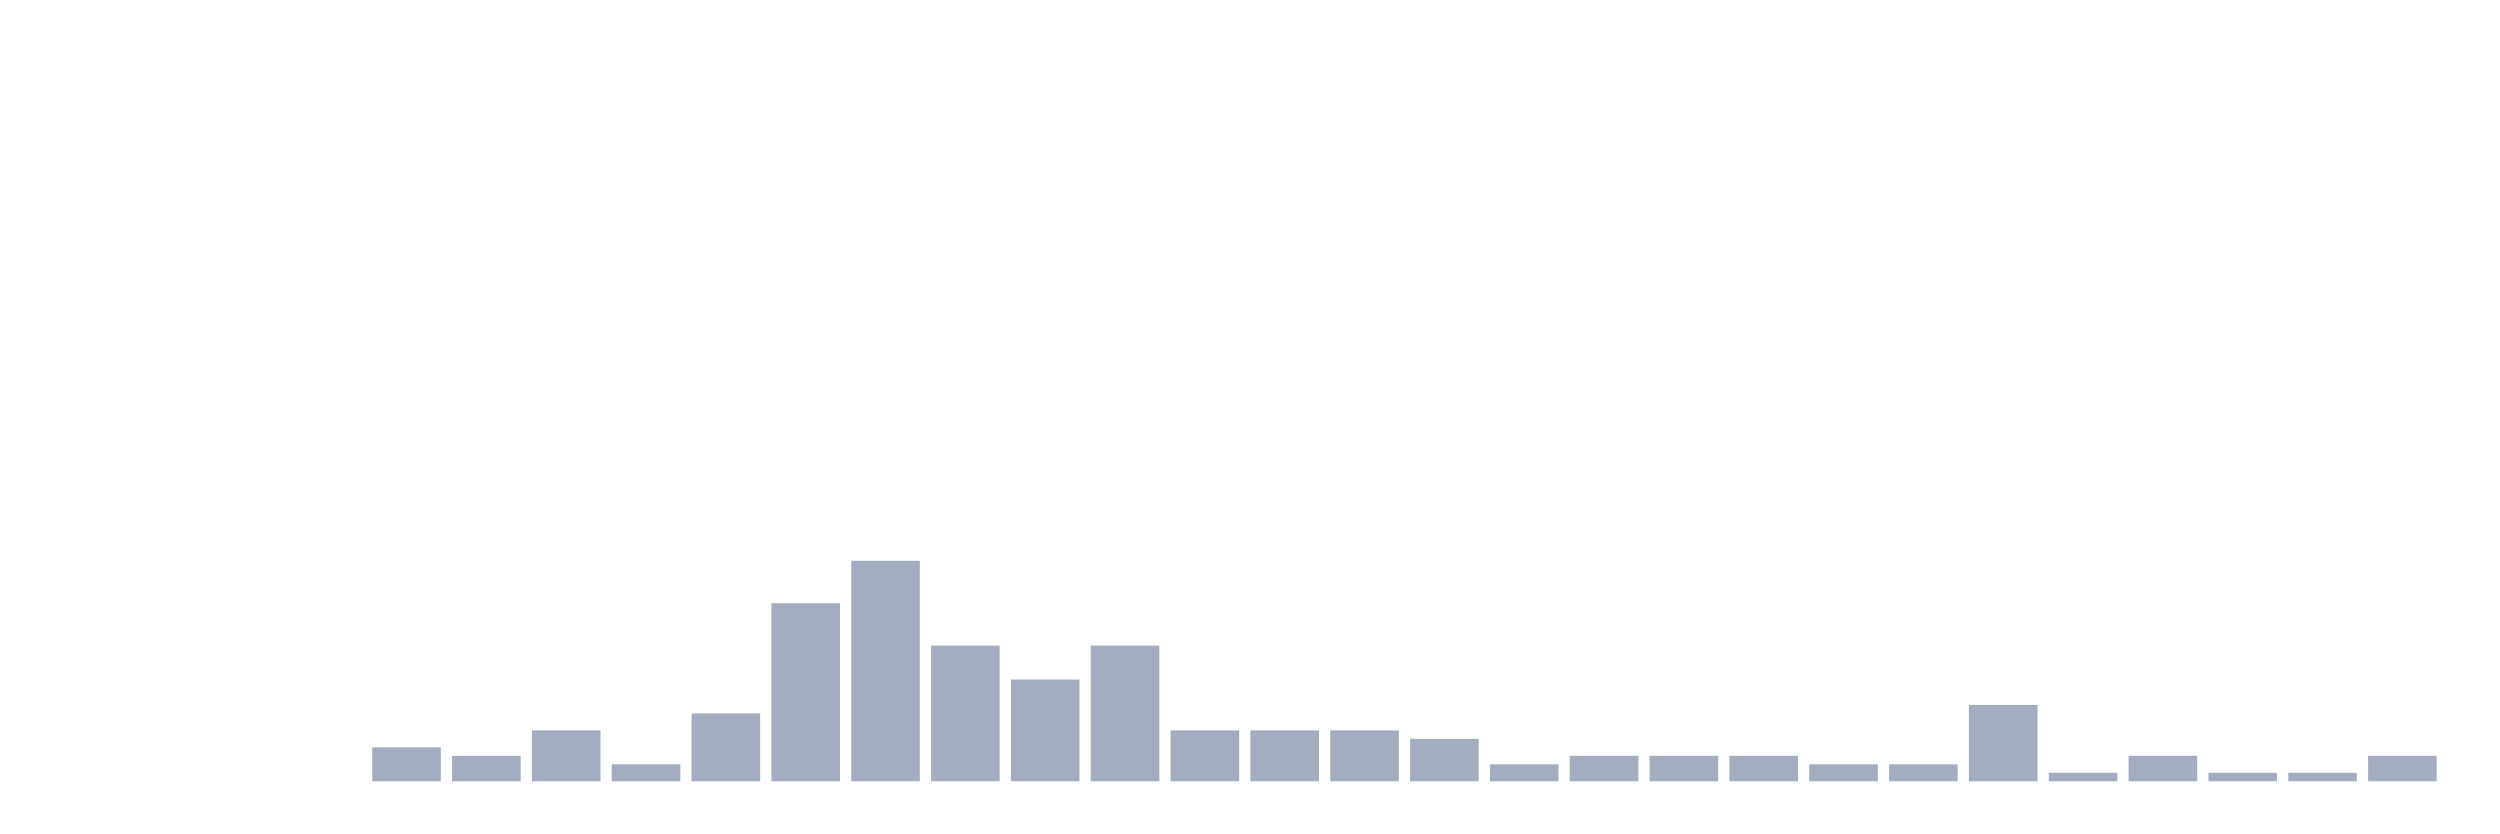
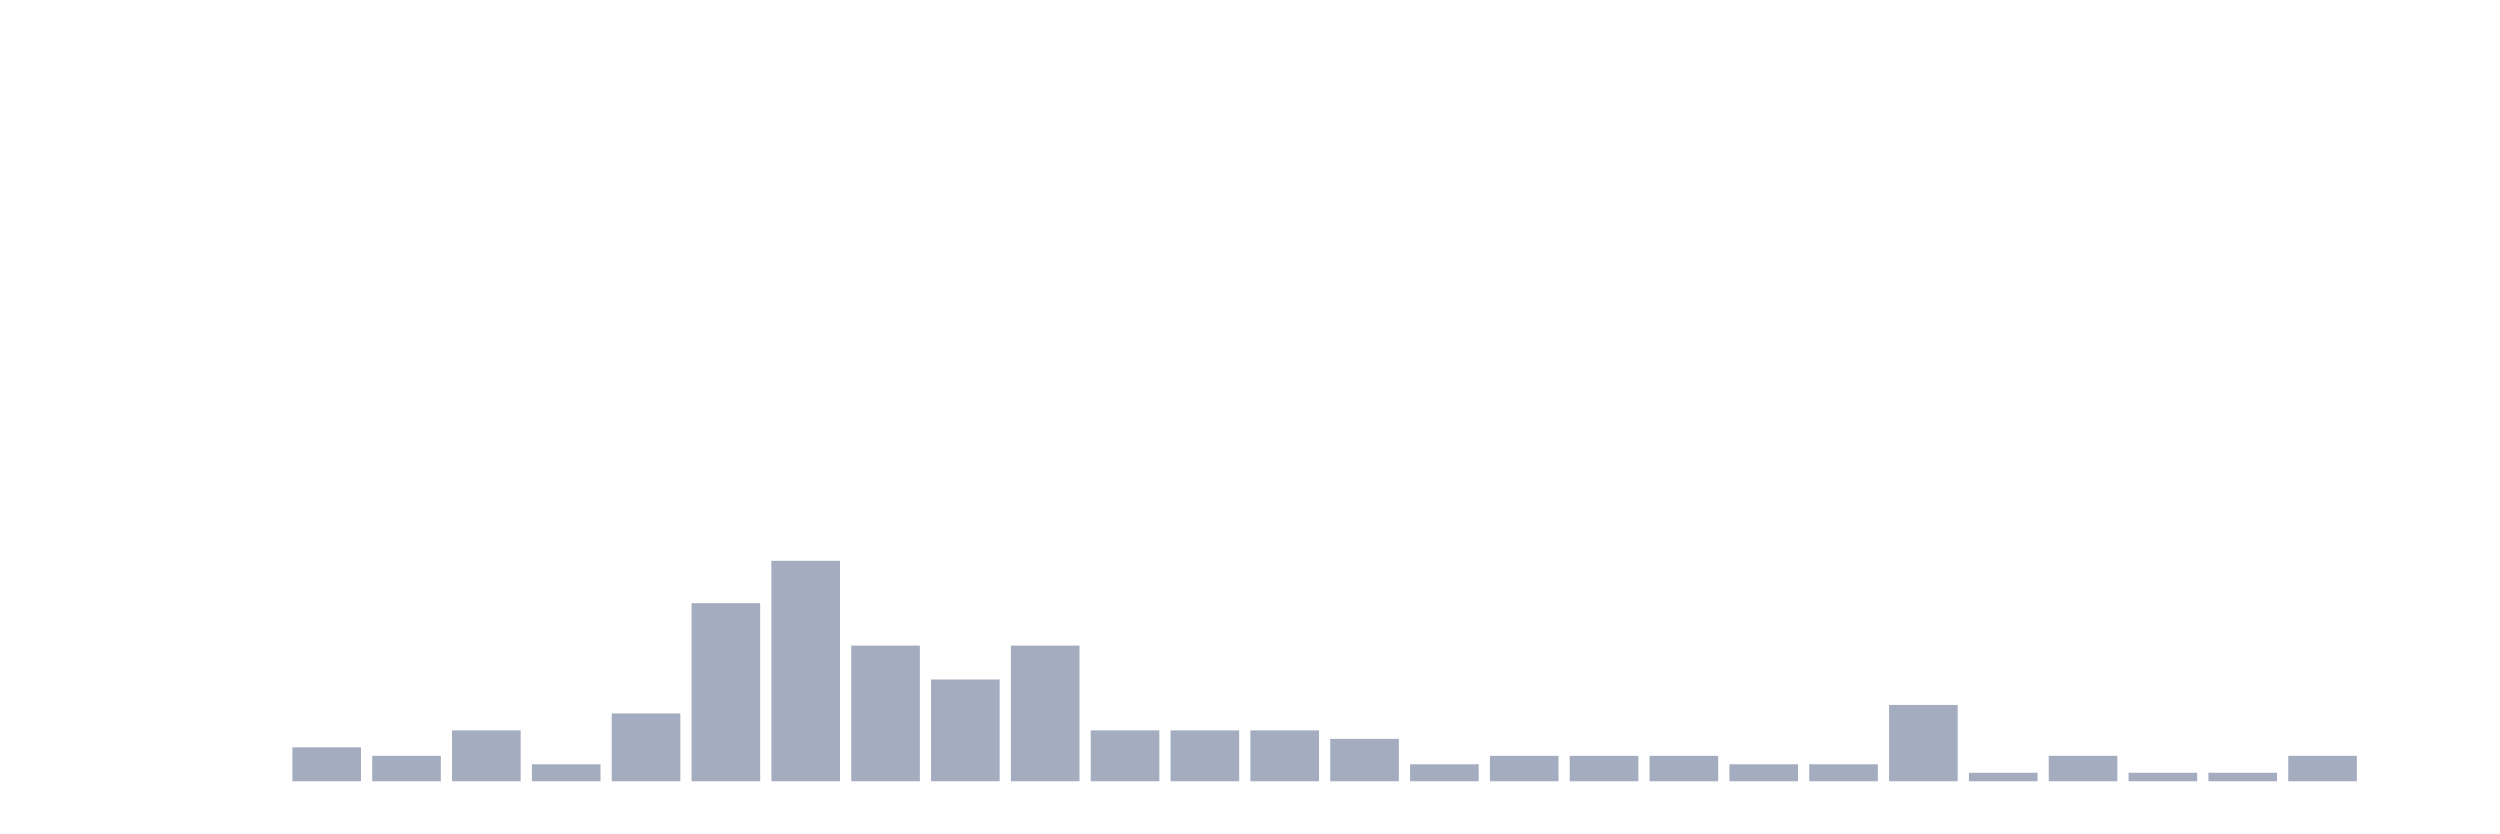
<svg xmlns="http://www.w3.org/2000/svg" viewBox="0 0 480 160">
  <g transform="translate(10,10)">
    <rect class="bar" x="0.153" width="13.175" y="140" height="0" fill="rgb(164,173,192)" />
    <rect class="bar" x="15.482" width="13.175" y="140" height="0" fill="rgb(164,173,192)" />
    <rect class="bar" x="30.81" width="13.175" y="140" height="0" fill="rgb(164,173,192)" />
-     <rect class="bar" x="46.138" width="13.175" y="140" height="0" fill="rgb(164,173,192)" />
-     <rect class="bar" x="61.466" width="13.175" y="133.488" height="6.512" fill="rgb(164,173,192)" />
-     <rect class="bar" x="76.794" width="13.175" y="135.116" height="4.884" fill="rgb(164,173,192)" />
-     <rect class="bar" x="92.123" width="13.175" y="130.233" height="9.767" fill="rgb(164,173,192)" />
-     <rect class="bar" x="107.451" width="13.175" y="136.744" height="3.256" fill="rgb(164,173,192)" />
-     <rect class="bar" x="122.779" width="13.175" y="126.977" height="13.023" fill="rgb(164,173,192)" />
-     <rect class="bar" x="138.107" width="13.175" y="105.814" height="34.186" fill="rgb(164,173,192)" />
-     <rect class="bar" x="153.436" width="13.175" y="97.674" height="42.326" fill="rgb(164,173,192)" />
-     <rect class="bar" x="168.764" width="13.175" y="113.953" height="26.047" fill="rgb(164,173,192)" />
-     <rect class="bar" x="184.092" width="13.175" y="120.465" height="19.535" fill="rgb(164,173,192)" />
-     <rect class="bar" x="199.42" width="13.175" y="113.953" height="26.047" fill="rgb(164,173,192)" />
+     <rect class="bar" x="46.138" width="13.175" y="133.488" height="6.512" fill="rgb(164,173,192)" />
+     <rect class="bar" x="61.466" width="13.175" y="135.116" height="4.884" fill="rgb(164,173,192)" />
+     <rect class="bar" x="76.794" width="13.175" y="130.233" height="9.767" fill="rgb(164,173,192)" />
+     <rect class="bar" x="92.123" width="13.175" y="136.744" height="3.256" fill="rgb(164,173,192)" />
+     <rect class="bar" x="107.451" width="13.175" y="126.977" height="13.023" fill="rgb(164,173,192)" />
+     <rect class="bar" x="122.779" width="13.175" y="105.814" height="34.186" fill="rgb(164,173,192)" />
+     <rect class="bar" x="138.107" width="13.175" y="97.674" height="42.326" fill="rgb(164,173,192)" />
+     <rect class="bar" x="153.436" width="13.175" y="113.953" height="26.047" fill="rgb(164,173,192)" />
+     <rect class="bar" x="168.764" width="13.175" y="120.465" height="19.535" fill="rgb(164,173,192)" />
+     <rect class="bar" x="184.092" width="13.175" y="113.953" height="26.047" fill="rgb(164,173,192)" />
+     <rect class="bar" x="199.42" width="13.175" y="130.233" height="9.767" fill="rgb(164,173,192)" />
    <rect class="bar" x="214.748" width="13.175" y="130.233" height="9.767" fill="rgb(164,173,192)" />
    <rect class="bar" x="230.077" width="13.175" y="130.233" height="9.767" fill="rgb(164,173,192)" />
-     <rect class="bar" x="245.405" width="13.175" y="130.233" height="9.767" fill="rgb(164,173,192)" />
-     <rect class="bar" x="260.733" width="13.175" y="131.86" height="8.14" fill="rgb(164,173,192)" />
-     <rect class="bar" x="276.061" width="13.175" y="136.744" height="3.256" fill="rgb(164,173,192)" />
+     <rect class="bar" x="245.405" width="13.175" y="131.86" height="8.14" fill="rgb(164,173,192)" />
+     <rect class="bar" x="260.733" width="13.175" y="136.744" height="3.256" fill="rgb(164,173,192)" />
+     <rect class="bar" x="276.061" width="13.175" y="135.116" height="4.884" fill="rgb(164,173,192)" />
    <rect class="bar" x="291.39" width="13.175" y="135.116" height="4.884" fill="rgb(164,173,192)" />
    <rect class="bar" x="306.718" width="13.175" y="135.116" height="4.884" fill="rgb(164,173,192)" />
-     <rect class="bar" x="322.046" width="13.175" y="135.116" height="4.884" fill="rgb(164,173,192)" />
+     <rect class="bar" x="322.046" width="13.175" y="136.744" height="3.256" fill="rgb(164,173,192)" />
    <rect class="bar" x="337.374" width="13.175" y="136.744" height="3.256" fill="rgb(164,173,192)" />
-     <rect class="bar" x="352.702" width="13.175" y="136.744" height="3.256" fill="rgb(164,173,192)" />
-     <rect class="bar" x="368.031" width="13.175" y="125.349" height="14.651" fill="rgb(164,173,192)" />
-     <rect class="bar" x="383.359" width="13.175" y="138.372" height="1.628" fill="rgb(164,173,192)" />
-     <rect class="bar" x="398.687" width="13.175" y="135.116" height="4.884" fill="rgb(164,173,192)" />
+     <rect class="bar" x="352.702" width="13.175" y="125.349" height="14.651" fill="rgb(164,173,192)" />
+     <rect class="bar" x="368.031" width="13.175" y="138.372" height="1.628" fill="rgb(164,173,192)" />
+     <rect class="bar" x="383.359" width="13.175" y="135.116" height="4.884" fill="rgb(164,173,192)" />
+     <rect class="bar" x="398.687" width="13.175" y="138.372" height="1.628" fill="rgb(164,173,192)" />
    <rect class="bar" x="414.015" width="13.175" y="138.372" height="1.628" fill="rgb(164,173,192)" />
-     <rect class="bar" x="429.344" width="13.175" y="138.372" height="1.628" fill="rgb(164,173,192)" />
-     <rect class="bar" x="444.672" width="13.175" y="135.116" height="4.884" fill="rgb(164,173,192)" />
+     <rect class="bar" x="429.344" width="13.175" y="135.116" height="4.884" fill="rgb(164,173,192)" />
+     <rect class="bar" x="444.672" width="13.175" y="140" height="0" fill="rgb(164,173,192)" />
  </g>
</svg>
